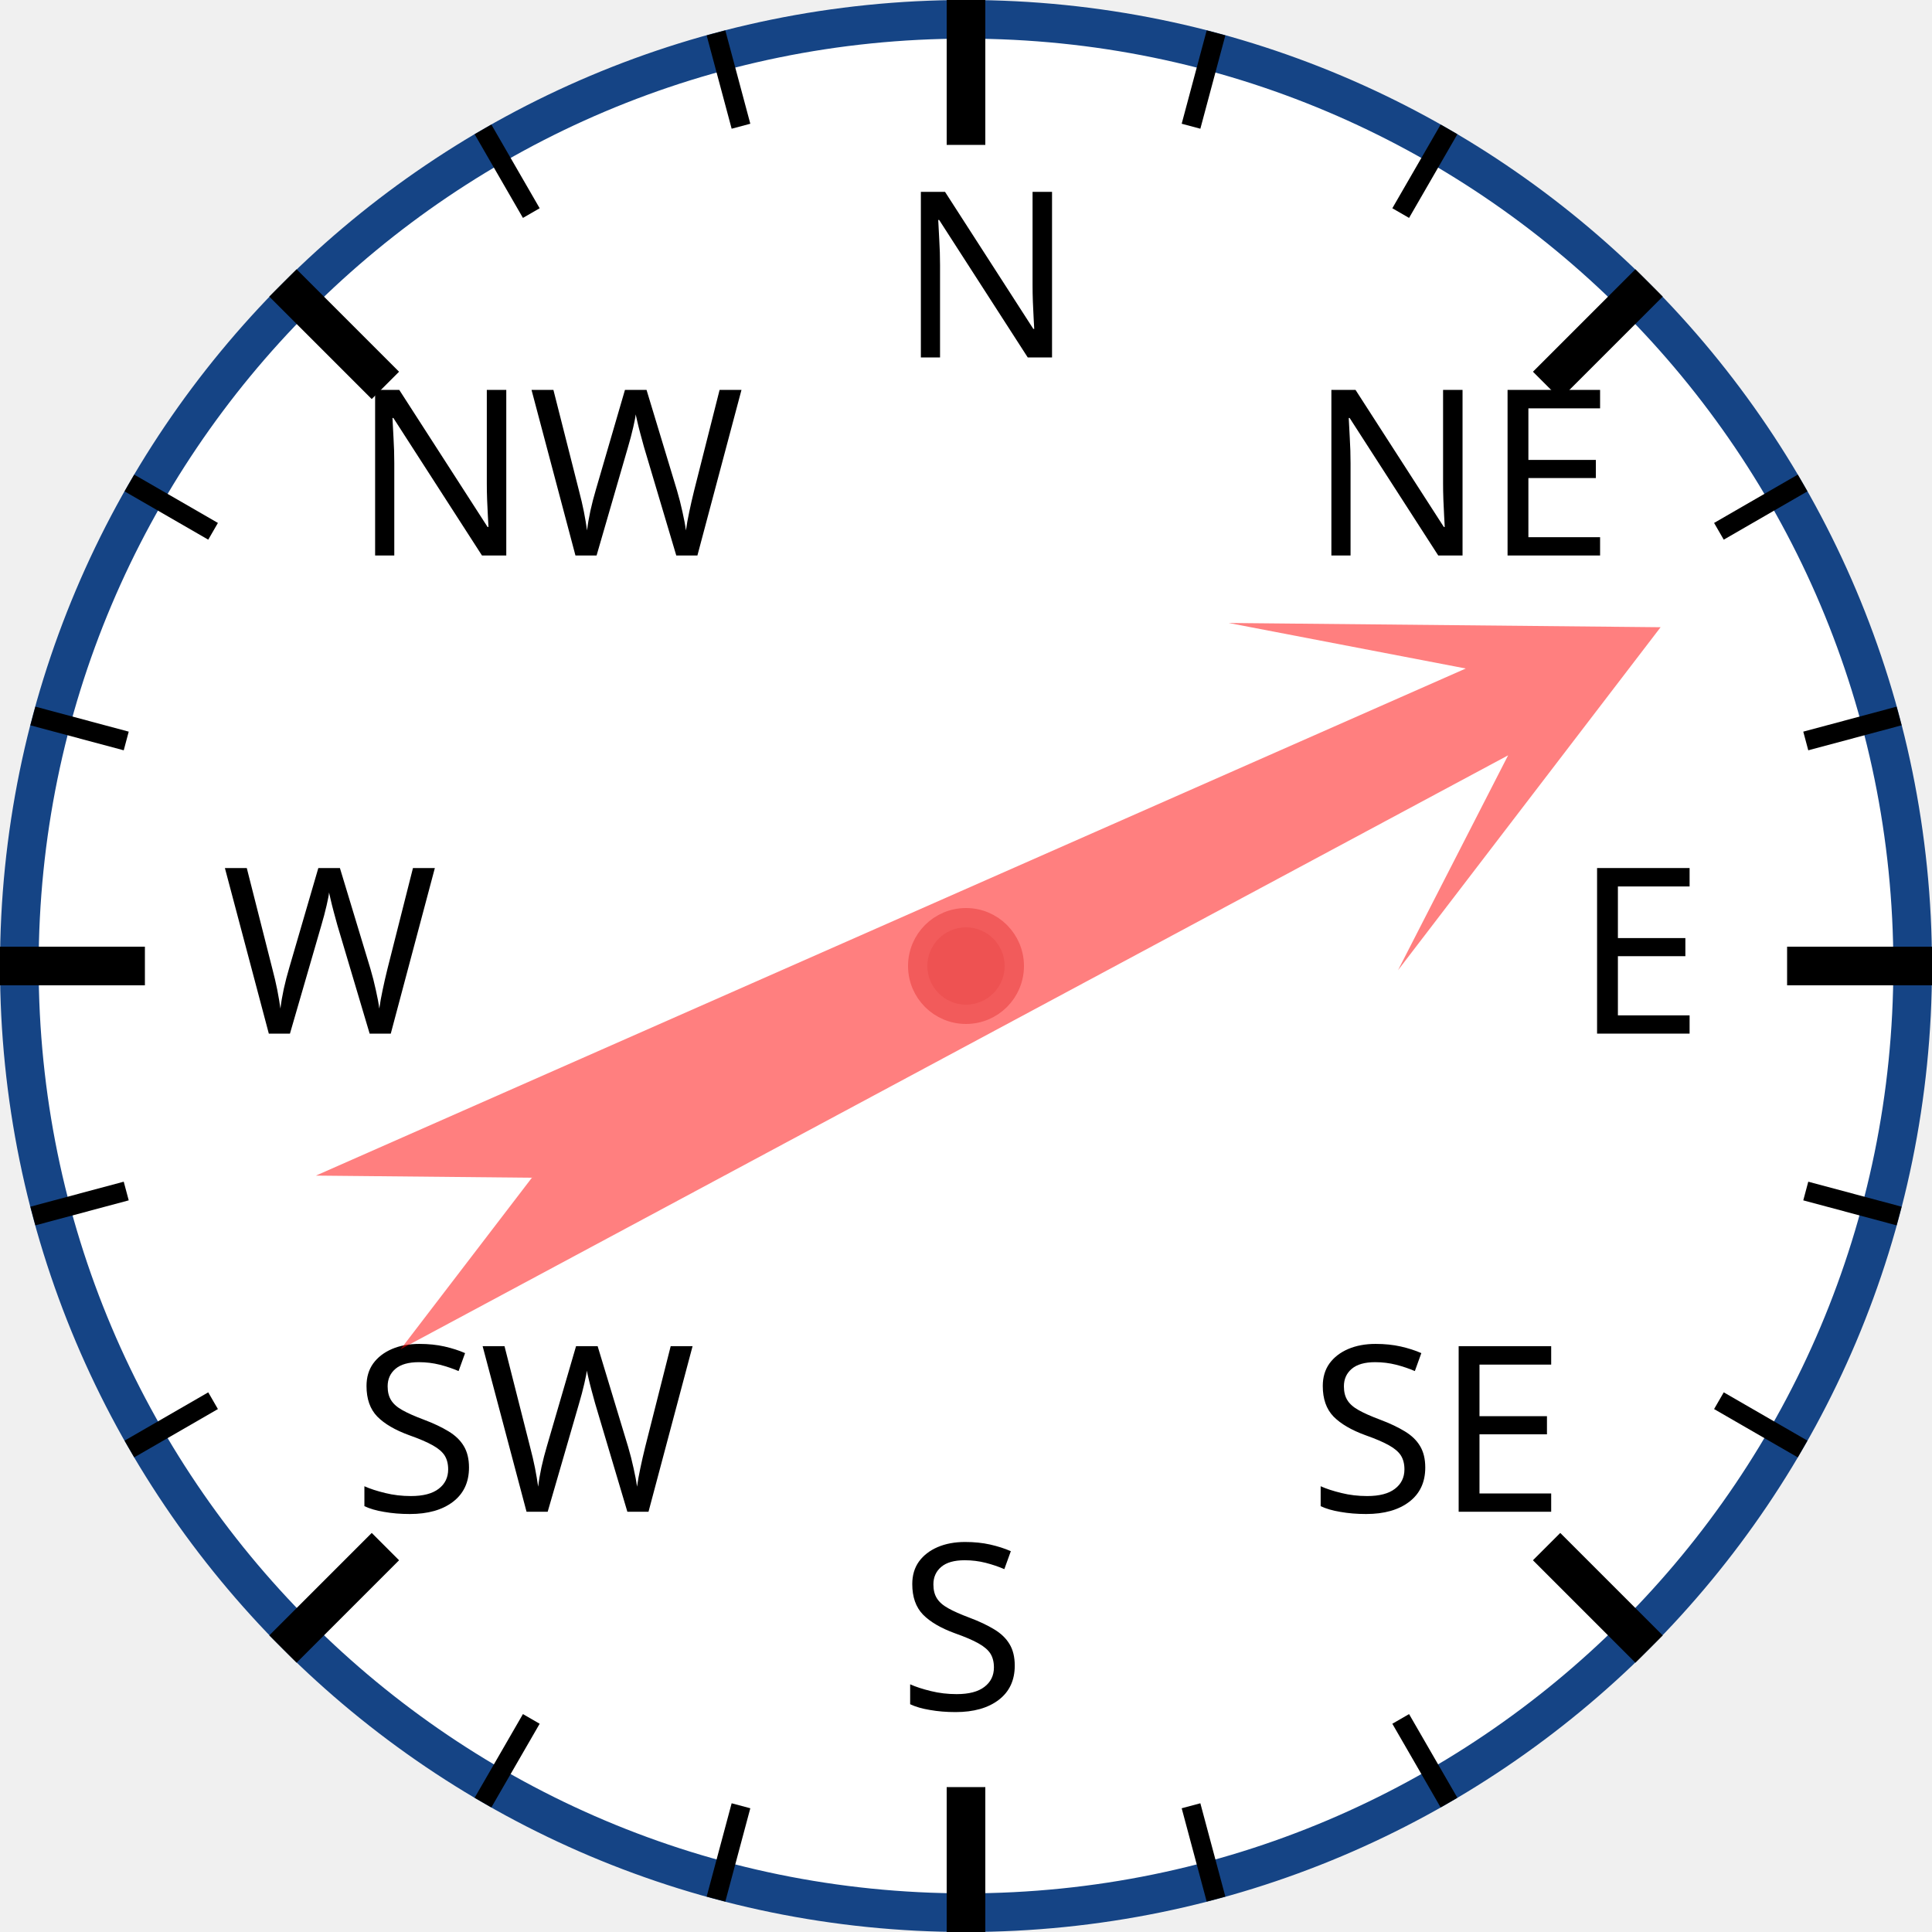
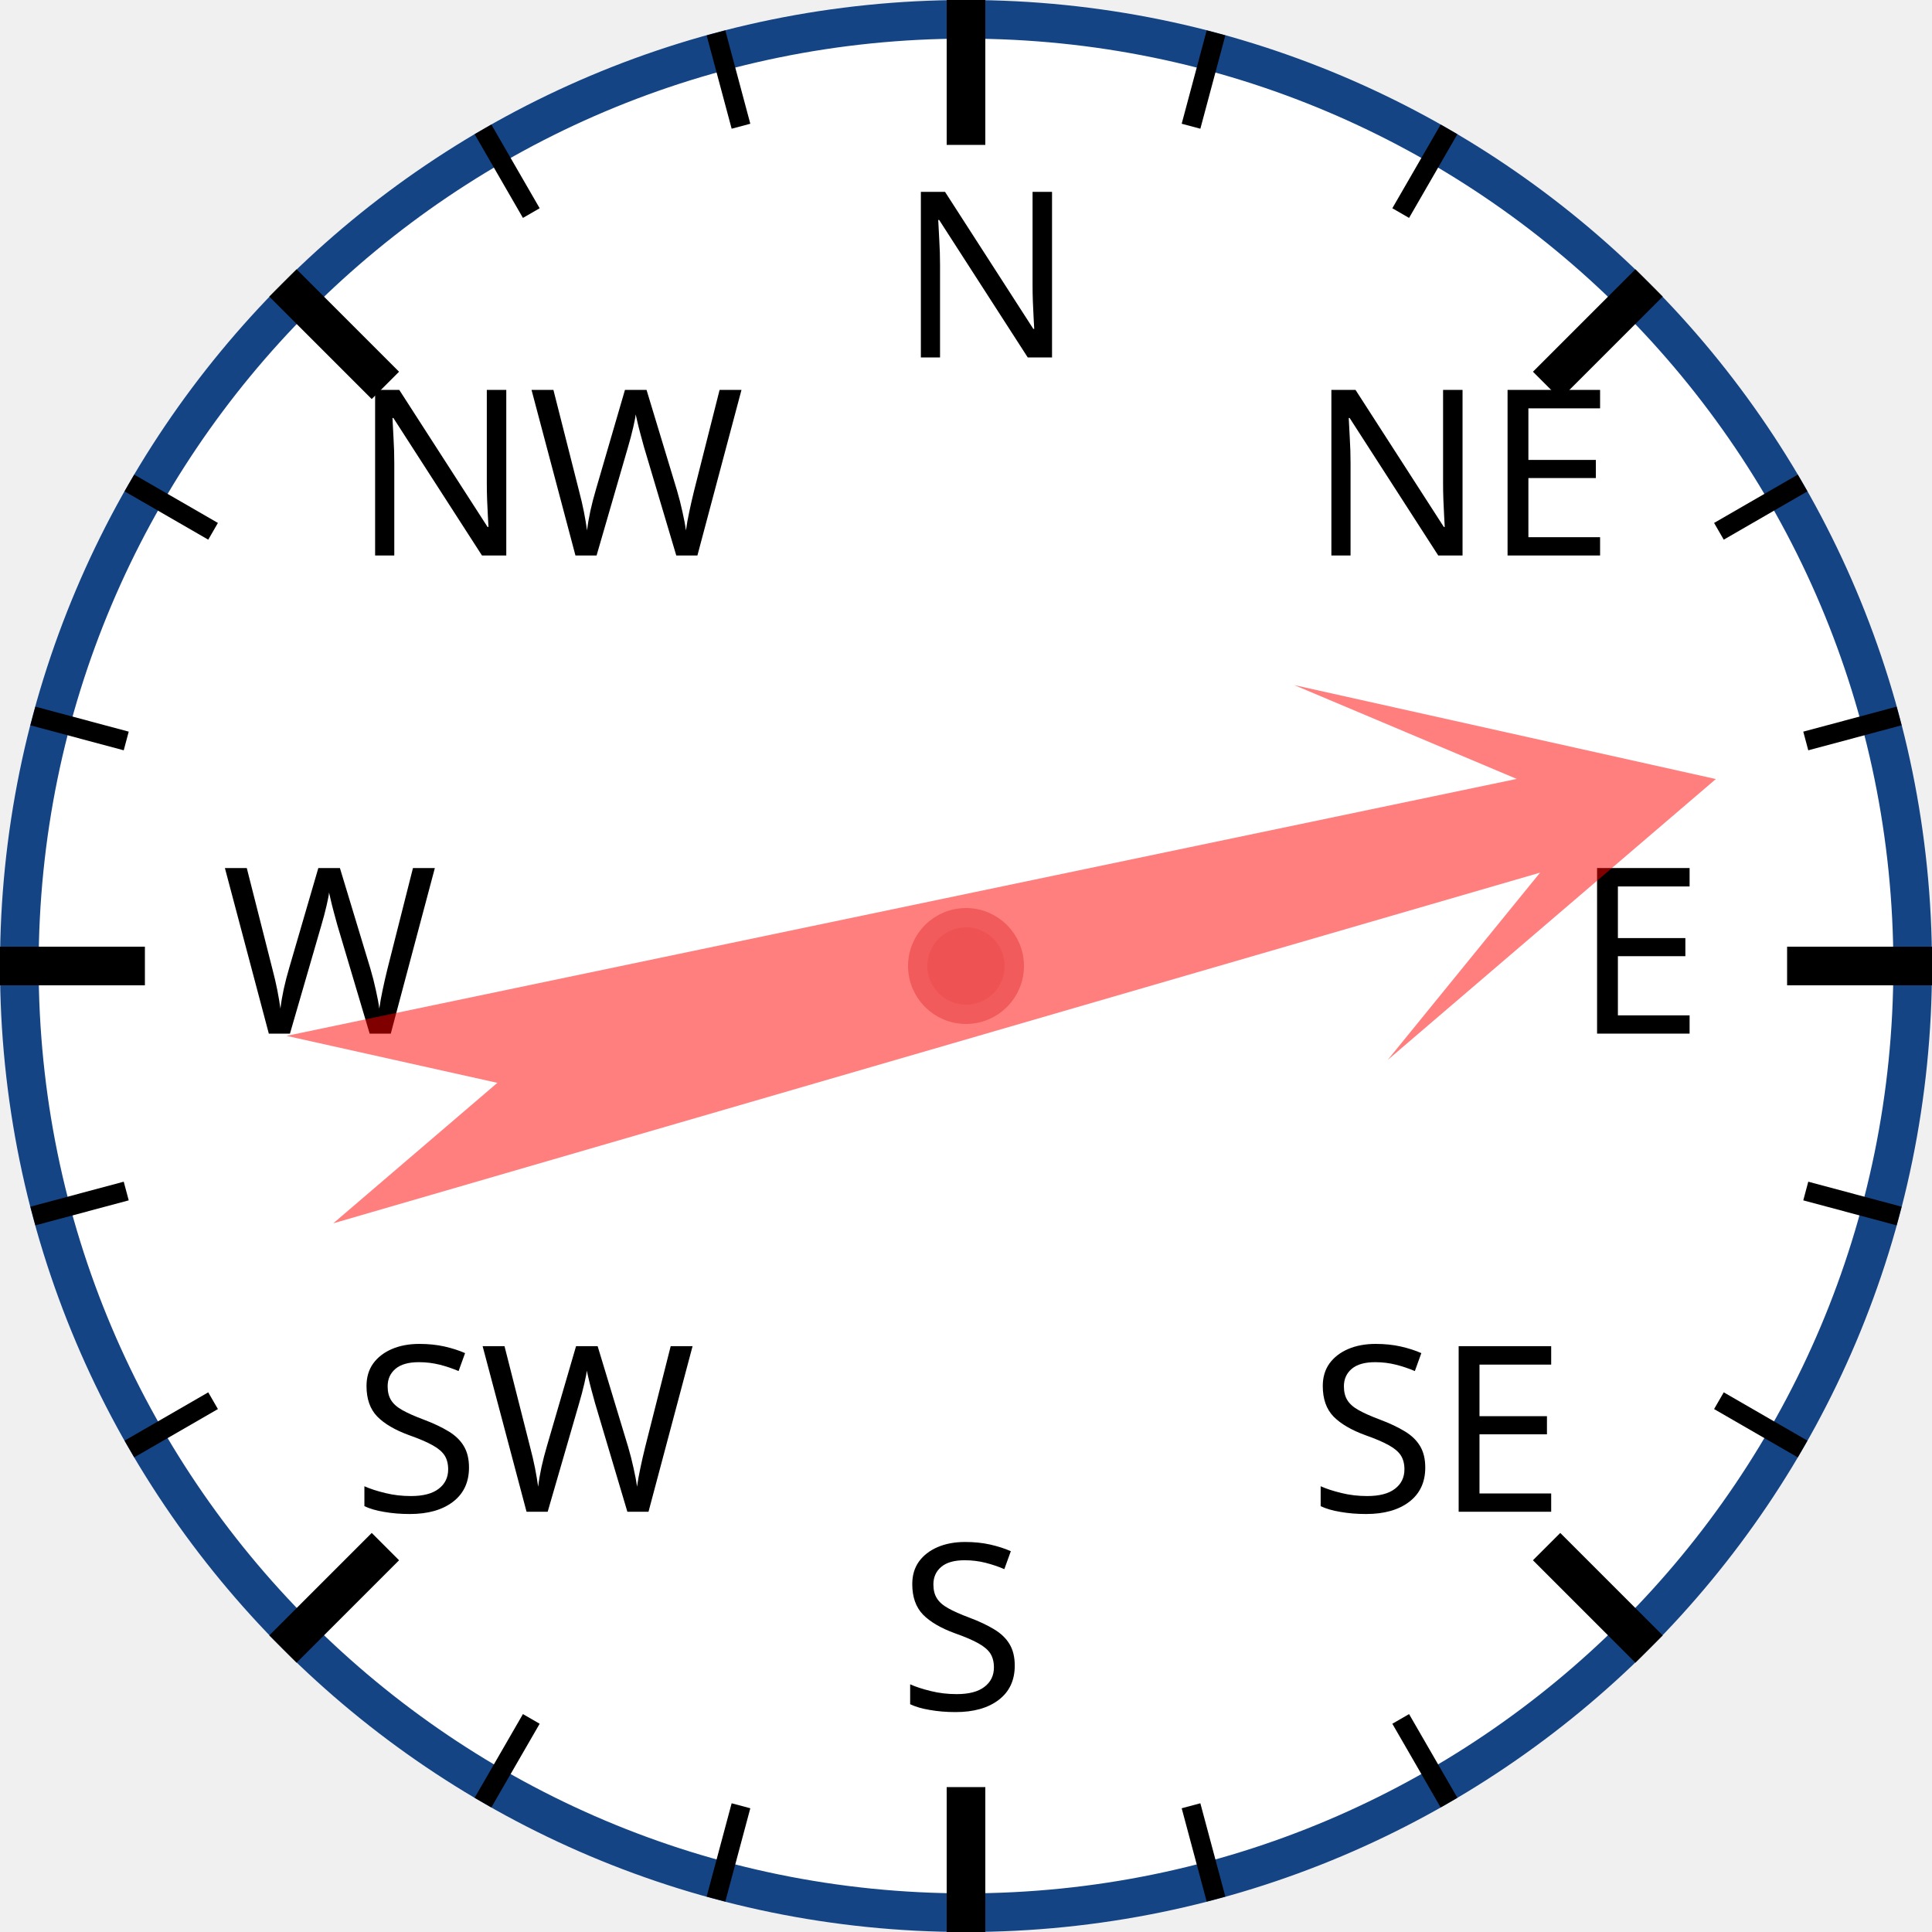
<svg xmlns="http://www.w3.org/2000/svg" width="120px" height="120px" viewBox="0 0 200 200">
  <circle cx="100" cy="100" r="98" style="fill: white; stroke: #154485; stroke-width: 4;" />
  <text x="93.0" y="37.0" style="font-family: sans-serif; font-size: 18pt;">N</text>
  <line x1="100.0" y1="0.0" x2="100.0" y2="15.0" style="stroke: black; stroke-width: 4;" />
  <line x1="74.118" y1="3.407" x2="76.706" y2="13.067" style="stroke: black; stroke-width: 2;" />
  <line x1="50" y1="13.397" x2="55" y2="22.058" style="stroke: black; stroke-width: 2;" />
  <text x="36.503" y="57.503" style="font-family: sans-serif; font-size: 18pt;">NW</text>
  <line x1="29.289" y1="29.289" x2="39.896" y2="39.896" style="stroke: black; stroke-width: 4;" />
  <line x1="13.397" y1="50" x2="22.058" y2="55" style="stroke: black; stroke-width: 2;" />
  <line x1="3.407" y1="74.118" x2="13.067" y2="76.706" style="stroke: black; stroke-width: 2;" />
  <text x="23.0" y="107.0" style="font-family: sans-serif; font-size: 18pt;">W</text>
  <line x1="0.0" y1="100.0" x2="15.0" y2="100.0" style="stroke: black; stroke-width: 4;" />
  <line x1="3.407" y1="125.882" x2="13.067" y2="123.294" style="stroke: black; stroke-width: 2;" />
  <line x1="13.397" y1="150" x2="22.058" y2="145" style="stroke: black; stroke-width: 2;" />
  <text x="36.503" y="156.497" style="font-family: sans-serif; font-size: 18pt;">SW</text>
  <line x1="29.289" y1="170.711" x2="39.896" y2="160.104" style="stroke: black; stroke-width: 4;" />
  <line x1="50" y1="186.603" x2="55" y2="177.942" style="stroke: black; stroke-width: 2;" />
  <line x1="74.118" y1="196.593" x2="76.706" y2="186.933" style="stroke: black; stroke-width: 2;" />
  <text x="93" y="177.0" style="font-family: sans-serif; font-size: 18pt;">S</text>
  <line x1="100" y1="200.0" x2="100" y2="185.0" style="stroke: black; stroke-width: 4;" />
  <line x1="125.882" y1="196.593" x2="123.294" y2="186.933" style="stroke: black; stroke-width: 2;" />
  <line x1="150.0" y1="186.603" x2="145.0" y2="177.942" style="stroke: black; stroke-width: 2;" />
  <text x="135.497" y="156.497" style="font-family: sans-serif; font-size: 18pt;">SE</text>
  <line x1="170.711" y1="170.711" x2="160.104" y2="160.104" style="stroke: black; stroke-width: 4;" />
  <line x1="186.603" y1="150" x2="177.942" y2="145" style="stroke: black; stroke-width: 2;" />
  <line x1="196.593" y1="125.882" x2="186.933" y2="123.294" style="stroke: black; stroke-width: 2;" />
  <text x="163.0" y="107" style="font-family: sans-serif; font-size: 18pt;">E</text>
  <line x1="200.0" y1="100" x2="185.0" y2="100" style="stroke: black; stroke-width: 4;" />
  <line x1="196.593" y1="74.118" x2="186.933" y2="76.706" style="stroke: black; stroke-width: 2;" />
  <line x1="186.603" y1="50" x2="177.942" y2="55" style="stroke: black; stroke-width: 2;" />
  <text x="135.497" y="57.503" style="font-family: sans-serif; font-size: 18pt;">NE</text>
  <line x1="170.711" y1="29.289" x2="160.104" y2="39.896" style="stroke: black; stroke-width: 4;" />
  <line x1="150" y1="13.397" x2="145" y2="22.058" style="stroke: black; stroke-width: 2;" />
  <line x1="125.882" y1="3.407" x2="123.294" y2="13.067" style="stroke: black; stroke-width: 2;" />
-   <polygon points="100 20 120 60 105 40 110 170 100 150 90 170 95 40 80 60" style="fill: red; fill-opacity: 0.5;" transform="rotate(64,100,100)" />
+   <polygon points="100 20 120 60 105 40 110 170 100 150 90 170 95 40 80 60" style="fill: red; fill-opacity: 0.5;" transform="rotate(76,100,100)" />
  <circle cx="100" cy="100" r="5" style="fill: #EE5252; stroke: #F25B5B; stroke-width: 2;" />
</svg>
